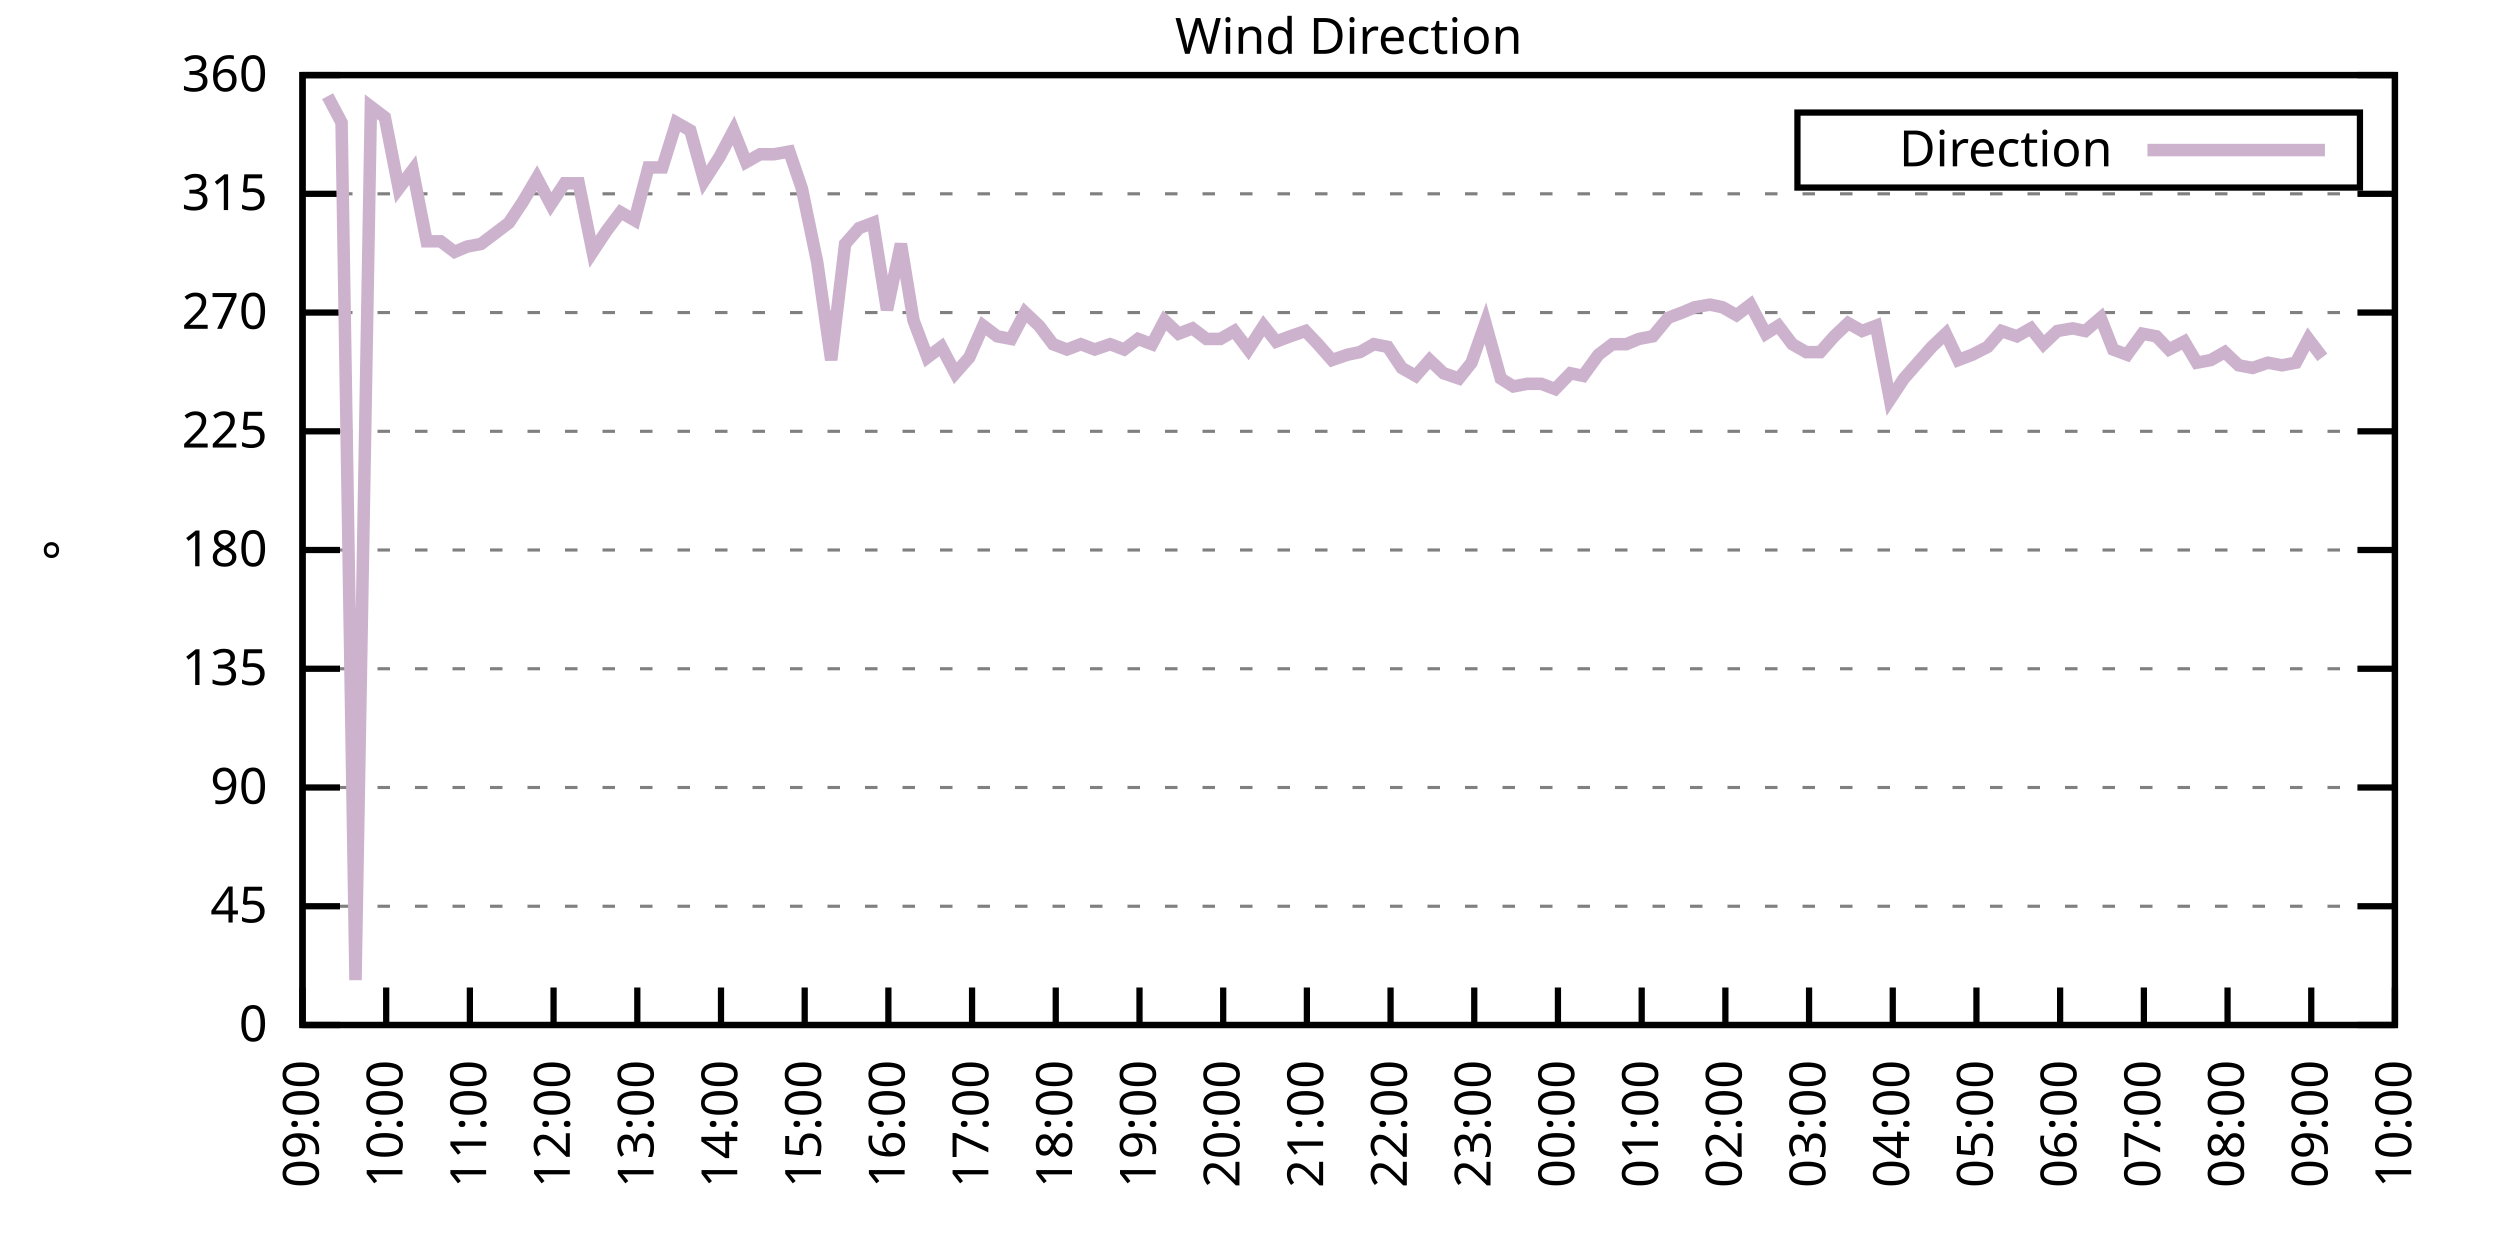
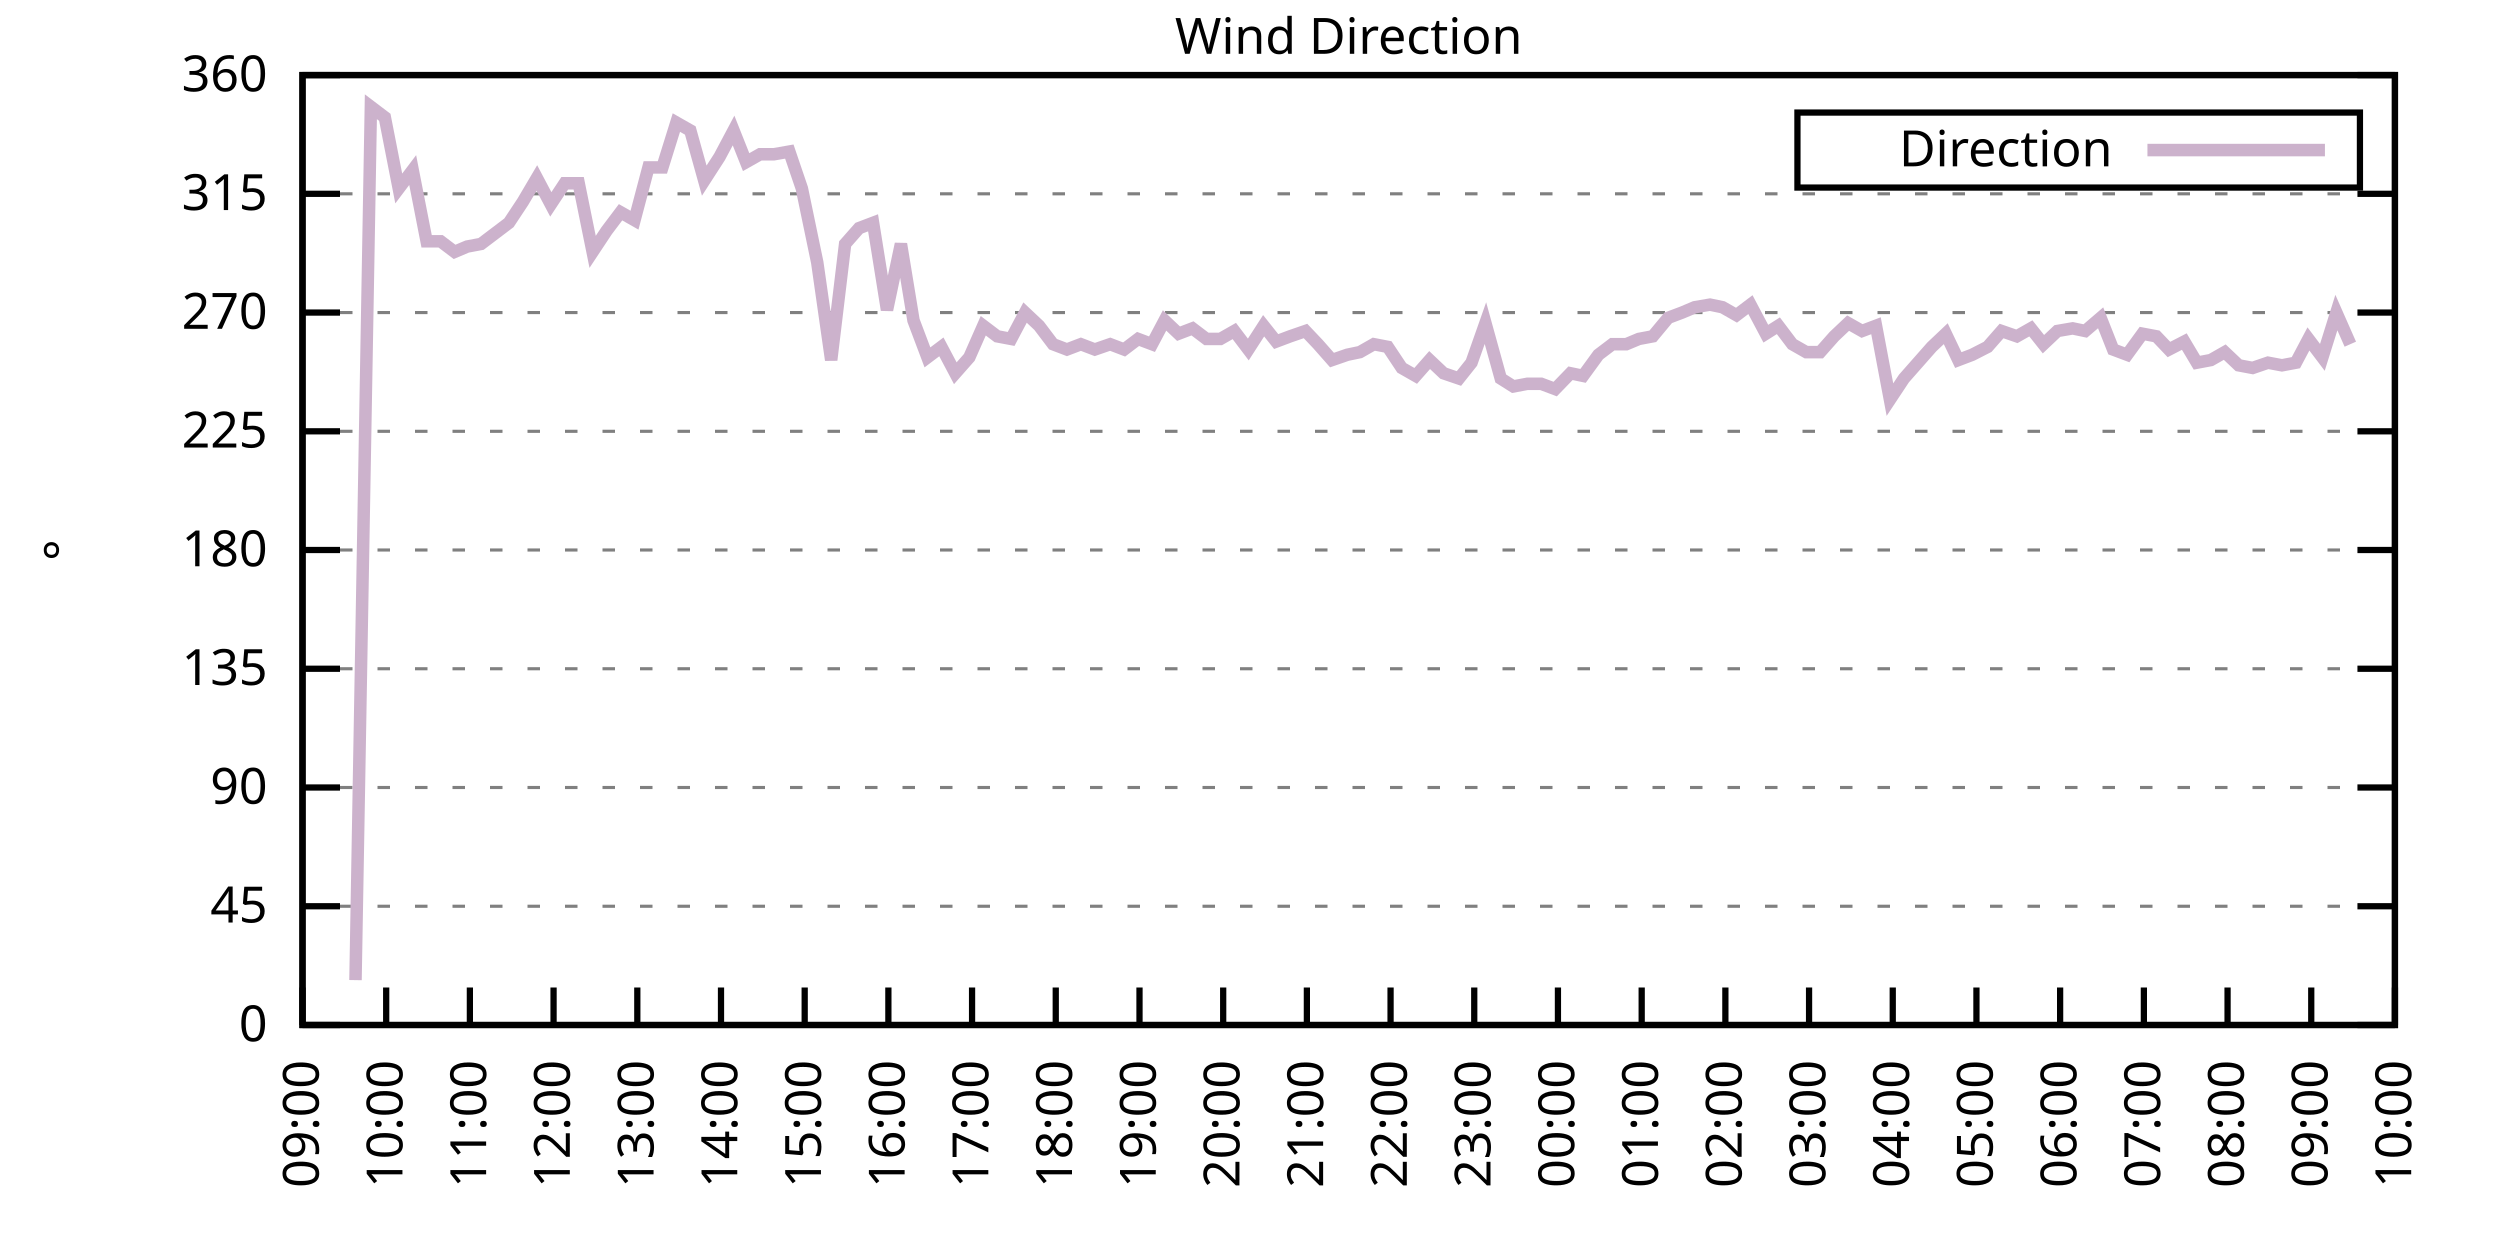
<svg xmlns="http://www.w3.org/2000/svg" xmlns:xlink="http://www.w3.org/1999/xlink" width="400" height="200" viewBox="0 0 400 200">
  <g id="gnuplot_canvas">
    <rect x="0" y="0" width="400" height="200" fill="none" />
    <defs>
      <circle id="gpDot" r="0.5" stroke-width="0.5" stroke="currentColor" />
      <path id="gpPt0" stroke-width="0.333" stroke="currentColor" d="M-1,0 h2 M0,-1 v2" />
      <path id="gpPt1" stroke-width="0.333" stroke="currentColor" d="M-1,-1 L1,1 M1,-1 L-1,1" />
      <path id="gpPt2" stroke-width="0.333" stroke="currentColor" d="M-1,0 L1,0 M0,-1 L0,1 M-1,-1 L1,1 M-1,1 L1,-1" />
      <rect id="gpPt3" stroke-width="0.333" stroke="currentColor" x="-1" y="-1" width="2" height="2" />
      <rect id="gpPt4" stroke-width="0.333" stroke="currentColor" fill="currentColor" x="-1" y="-1" width="2" height="2" />
      <circle id="gpPt5" stroke-width="0.333" stroke="currentColor" cx="0" cy="0" r="1" />
      <use xlink:href="#gpPt5" id="gpPt6" fill="currentColor" stroke="none" />
      <path id="gpPt7" stroke-width="0.333" stroke="currentColor" d="M0,-1.33 L-1.33,0.67 L1.33,0.67 z" />
      <use xlink:href="#gpPt7" id="gpPt8" fill="currentColor" stroke="none" />
      <use xlink:href="#gpPt7" id="gpPt9" stroke="currentColor" transform="rotate(180)" />
      <use xlink:href="#gpPt9" id="gpPt10" fill="currentColor" stroke="none" />
      <use xlink:href="#gpPt3" id="gpPt11" stroke="currentColor" transform="rotate(45)" />
      <use xlink:href="#gpPt11" id="gpPt12" fill="currentColor" stroke="none" />
      <path id="gpPt13" stroke-width="0.333" stroke="currentColor" d="M0,1.330 L1.265,0.411 L0.782,-1.067 L-0.782,-1.076 L-1.265,0.411 z" />
      <use xlink:href="#gpPt13" id="gpPt14" fill="currentColor" stroke="none" />
      <filter id="textbox" filterUnits="objectBoundingBox" x="0" y="0" height="1" width="1">
        <feFlood flood-color="white" flood-opacity="1" result="bgnd" />
        <feComposite in="SourceGraphic" in2="bgnd" operator="atop" />
      </filter>
      <filter id="greybox" filterUnits="objectBoundingBox" x="0" y="0" height="1" width="1">
        <feFlood flood-color="lightgrey" flood-opacity="1" result="grey" />
        <feComposite in="SourceGraphic" in2="grey" operator="atop" />
      </filter>
    </defs>
    <g fill="none" color="white" stroke="currentColor" stroke-width="1.00" stroke-linecap="butt" stroke-linejoin="miter">
</g>
    <g fill="none" color="black" stroke="currentColor" stroke-width="1.00" stroke-linecap="butt" stroke-linejoin="miter">
      <g stroke="none" shape-rendering="crispEdges">
        <polygon fill="rgb(255, 255, 255)" points="48.40,164.00 383.18,164.00 383.18,12.02 48.40,12.02 " />
      </g>
    </g>
    <g fill="none" color="black" stroke="currentColor" stroke-width="1.00" stroke-linecap="butt" stroke-linejoin="miter">
</g>
    <g fill="none" color="black" stroke="black" stroke-width="0.50" stroke-linecap="butt" stroke-linejoin="miter">
</g>
    <g fill="none" color="gray" stroke="currentColor" stroke-width="0.50" stroke-linecap="butt" stroke-linejoin="miter">
      <path stroke="gray" stroke-dasharray="2,4" class="gridline" d="M48.40,164.00 L383.19,164.00  " />
    </g>
    <g fill="none" color="gray" stroke="gray" stroke-width="1.00" stroke-linecap="butt" stroke-linejoin="miter">
</g>
    <g fill="none" color="black" stroke="currentColor" stroke-width="1.00" stroke-linecap="butt" stroke-linejoin="miter">
      <path stroke="black" d="M48.40,164.00 L54.40,164.00 M383.19,164.00 L377.19,164.00  " />
      <g transform="translate(42.80,166.60)" stroke="none" fill="black" font-family="Sans" font-size="8.00" text-anchor="end">
        <text>
          <tspan font-family="Sans"> 0</tspan>
        </text>
      </g>
    </g>
    <g fill="none" color="black" stroke="currentColor" stroke-width="1.00" stroke-linecap="butt" stroke-linejoin="miter">
</g>
    <g fill="none" color="black" stroke="black" stroke-width="0.50" stroke-linecap="butt" stroke-linejoin="miter">
</g>
    <g fill="none" color="gray" stroke="currentColor" stroke-width="0.50" stroke-linecap="butt" stroke-linejoin="miter">
      <path stroke="gray" stroke-dasharray="2,4" class="gridline" d="M48.40,145.00 L383.19,145.00  " />
    </g>
    <g fill="none" color="gray" stroke="gray" stroke-width="1.00" stroke-linecap="butt" stroke-linejoin="miter">
</g>
    <g fill="none" color="black" stroke="currentColor" stroke-width="1.00" stroke-linecap="butt" stroke-linejoin="miter">
      <path stroke="black" d="M48.40,145.00 L54.40,145.00 M383.19,145.00 L377.19,145.00  " />
      <g transform="translate(42.80,147.60)" stroke="none" fill="black" font-family="Sans" font-size="8.00" text-anchor="end">
        <text>
          <tspan font-family="Sans"> 45</tspan>
        </text>
      </g>
    </g>
    <g fill="none" color="black" stroke="currentColor" stroke-width="1.00" stroke-linecap="butt" stroke-linejoin="miter">
</g>
    <g fill="none" color="black" stroke="black" stroke-width="0.50" stroke-linecap="butt" stroke-linejoin="miter">
</g>
    <g fill="none" color="gray" stroke="currentColor" stroke-width="0.50" stroke-linecap="butt" stroke-linejoin="miter">
      <path stroke="gray" stroke-dasharray="2,4" class="gridline" d="M48.40,126.00 L383.19,126.00  " />
    </g>
    <g fill="none" color="gray" stroke="gray" stroke-width="1.00" stroke-linecap="butt" stroke-linejoin="miter">
</g>
    <g fill="none" color="black" stroke="currentColor" stroke-width="1.00" stroke-linecap="butt" stroke-linejoin="miter">
      <path stroke="black" d="M48.40,126.00 L54.40,126.00 M383.19,126.00 L377.19,126.00  " />
      <g transform="translate(42.80,128.60)" stroke="none" fill="black" font-family="Sans" font-size="8.00" text-anchor="end">
        <text>
          <tspan font-family="Sans"> 90</tspan>
        </text>
      </g>
    </g>
    <g fill="none" color="black" stroke="currentColor" stroke-width="1.00" stroke-linecap="butt" stroke-linejoin="miter">
</g>
    <g fill="none" color="black" stroke="black" stroke-width="0.50" stroke-linecap="butt" stroke-linejoin="miter">
</g>
    <g fill="none" color="gray" stroke="currentColor" stroke-width="0.50" stroke-linecap="butt" stroke-linejoin="miter">
      <path stroke="gray" stroke-dasharray="2,4" class="gridline" d="M48.40,107.00 L383.19,107.00  " />
    </g>
    <g fill="none" color="gray" stroke="gray" stroke-width="1.00" stroke-linecap="butt" stroke-linejoin="miter">
</g>
    <g fill="none" color="black" stroke="currentColor" stroke-width="1.00" stroke-linecap="butt" stroke-linejoin="miter">
      <path stroke="black" d="M48.40,107.00 L54.40,107.00 M383.19,107.00 L377.19,107.00  " />
      <g transform="translate(42.80,109.60)" stroke="none" fill="black" font-family="Sans" font-size="8.00" text-anchor="end">
        <text>
          <tspan font-family="Sans"> 135</tspan>
        </text>
      </g>
    </g>
    <g fill="none" color="black" stroke="currentColor" stroke-width="1.00" stroke-linecap="butt" stroke-linejoin="miter">
</g>
    <g fill="none" color="black" stroke="black" stroke-width="0.50" stroke-linecap="butt" stroke-linejoin="miter">
</g>
    <g fill="none" color="gray" stroke="currentColor" stroke-width="0.50" stroke-linecap="butt" stroke-linejoin="miter">
      <path stroke="gray" stroke-dasharray="2,4" class="gridline" d="M48.40,88.00 L383.19,88.00  " />
    </g>
    <g fill="none" color="gray" stroke="gray" stroke-width="1.00" stroke-linecap="butt" stroke-linejoin="miter">
</g>
    <g fill="none" color="black" stroke="currentColor" stroke-width="1.00" stroke-linecap="butt" stroke-linejoin="miter">
      <path stroke="black" d="M48.40,88.00 L54.40,88.00 M383.19,88.00 L377.19,88.00  " />
      <g transform="translate(42.80,90.60)" stroke="none" fill="black" font-family="Sans" font-size="8.00" text-anchor="end">
        <text>
          <tspan font-family="Sans"> 180</tspan>
        </text>
      </g>
    </g>
    <g fill="none" color="black" stroke="currentColor" stroke-width="1.00" stroke-linecap="butt" stroke-linejoin="miter">
</g>
    <g fill="none" color="black" stroke="black" stroke-width="0.50" stroke-linecap="butt" stroke-linejoin="miter">
</g>
    <g fill="none" color="gray" stroke="currentColor" stroke-width="0.50" stroke-linecap="butt" stroke-linejoin="miter">
      <path stroke="gray" stroke-dasharray="2,4" class="gridline" d="M48.40,69.01 L383.19,69.01  " />
    </g>
    <g fill="none" color="gray" stroke="gray" stroke-width="1.00" stroke-linecap="butt" stroke-linejoin="miter">
</g>
    <g fill="none" color="black" stroke="currentColor" stroke-width="1.00" stroke-linecap="butt" stroke-linejoin="miter">
      <path stroke="black" d="M48.40,69.01 L54.40,69.01 M383.19,69.01 L377.19,69.01  " />
      <g transform="translate(42.80,71.61)" stroke="none" fill="black" font-family="Sans" font-size="8.00" text-anchor="end">
        <text>
          <tspan font-family="Sans"> 225</tspan>
        </text>
      </g>
    </g>
    <g fill="none" color="black" stroke="currentColor" stroke-width="1.00" stroke-linecap="butt" stroke-linejoin="miter">
</g>
    <g fill="none" color="black" stroke="black" stroke-width="0.50" stroke-linecap="butt" stroke-linejoin="miter">
</g>
    <g fill="none" color="gray" stroke="currentColor" stroke-width="0.50" stroke-linecap="butt" stroke-linejoin="miter">
      <path stroke="gray" stroke-dasharray="2,4" class="gridline" d="M48.40,50.01 L383.19,50.01  " />
    </g>
    <g fill="none" color="gray" stroke="gray" stroke-width="1.00" stroke-linecap="butt" stroke-linejoin="miter">
</g>
    <g fill="none" color="black" stroke="currentColor" stroke-width="1.00" stroke-linecap="butt" stroke-linejoin="miter">
      <path stroke="black" d="M48.40,50.01 L54.40,50.01 M383.19,50.01 L377.19,50.01  " />
      <g transform="translate(42.80,52.61)" stroke="none" fill="black" font-family="Sans" font-size="8.00" text-anchor="end">
        <text>
          <tspan font-family="Sans"> 270</tspan>
        </text>
      </g>
    </g>
    <g fill="none" color="black" stroke="currentColor" stroke-width="1.00" stroke-linecap="butt" stroke-linejoin="miter">
</g>
    <g fill="none" color="black" stroke="black" stroke-width="0.50" stroke-linecap="butt" stroke-linejoin="miter">
</g>
    <g fill="none" color="gray" stroke="currentColor" stroke-width="0.50" stroke-linecap="butt" stroke-linejoin="miter">
      <path stroke="gray" stroke-dasharray="2,4" class="gridline" d="M48.40,31.01 L383.19,31.01  " />
    </g>
    <g fill="none" color="gray" stroke="gray" stroke-width="1.00" stroke-linecap="butt" stroke-linejoin="miter">
</g>
    <g fill="none" color="black" stroke="currentColor" stroke-width="1.00" stroke-linecap="butt" stroke-linejoin="miter">
      <path stroke="black" d="M48.40,31.01 L54.40,31.01 M383.19,31.01 L377.19,31.01  " />
      <g transform="translate(42.80,33.61)" stroke="none" fill="black" font-family="Sans" font-size="8.00" text-anchor="end">
        <text>
          <tspan font-family="Sans"> 315</tspan>
        </text>
      </g>
    </g>
    <g fill="none" color="black" stroke="currentColor" stroke-width="1.00" stroke-linecap="butt" stroke-linejoin="miter">
</g>
    <g fill="none" color="black" stroke="black" stroke-width="0.50" stroke-linecap="butt" stroke-linejoin="miter">
</g>
    <g fill="none" color="gray" stroke="currentColor" stroke-width="0.50" stroke-linecap="butt" stroke-linejoin="miter">
      <path stroke="gray" stroke-dasharray="2,4" class="gridline" d="M48.40,12.01 L383.19,12.01  " />
    </g>
    <g fill="none" color="gray" stroke="gray" stroke-width="1.00" stroke-linecap="butt" stroke-linejoin="miter">
</g>
    <g fill="none" color="black" stroke="currentColor" stroke-width="1.00" stroke-linecap="butt" stroke-linejoin="miter">
      <path stroke="black" d="M48.40,12.01 L54.40,12.01 M383.19,12.01 L377.19,12.01  " />
      <g transform="translate(42.80,14.61)" stroke="none" fill="black" font-family="Sans" font-size="8.00" text-anchor="end">
        <text>
          <tspan font-family="Sans"> 360</tspan>
        </text>
      </g>
    </g>
    <g fill="none" color="black" stroke="currentColor" stroke-width="1.00" stroke-linecap="butt" stroke-linejoin="miter">
      <path stroke="black" d="M48.40,164.00 L48.40,158.00  " />
      <g transform="translate(51.00,169.60) rotate(270.00)" stroke="none" fill="black" font-family="Sans" font-size="8.00" text-anchor="end">
        <text>
          <tspan font-family="Sans">09:00</tspan>
        </text>
      </g>
    </g>
    <g fill="none" color="black" stroke="currentColor" stroke-width="1.00" stroke-linecap="butt" stroke-linejoin="miter">
      <path stroke="black" d="M61.79,164.00 L61.79,158.00  " />
      <g transform="translate(64.39,169.60) rotate(270.00)" stroke="none" fill="black" font-family="Sans" font-size="8.00" text-anchor="end">
        <text>
          <tspan font-family="Sans">10:00</tspan>
        </text>
      </g>
    </g>
    <g fill="none" color="black" stroke="currentColor" stroke-width="1.00" stroke-linecap="butt" stroke-linejoin="miter">
      <path stroke="black" d="M75.18,164.00 L75.18,158.00  " />
      <g transform="translate(77.78,169.60) rotate(270.00)" stroke="none" fill="black" font-family="Sans" font-size="8.00" text-anchor="end">
        <text>
          <tspan font-family="Sans">11:00</tspan>
        </text>
      </g>
    </g>
    <g fill="none" color="black" stroke="currentColor" stroke-width="1.00" stroke-linecap="butt" stroke-linejoin="miter">
      <path stroke="black" d="M88.57,164.00 L88.57,158.00  " />
      <g transform="translate(91.17,169.60) rotate(270.00)" stroke="none" fill="black" font-family="Sans" font-size="8.00" text-anchor="end">
        <text>
          <tspan font-family="Sans">12:00</tspan>
        </text>
      </g>
    </g>
    <g fill="none" color="black" stroke="currentColor" stroke-width="1.00" stroke-linecap="butt" stroke-linejoin="miter">
      <path stroke="black" d="M101.97,164.00 L101.97,158.00  " />
      <g transform="translate(104.57,169.60) rotate(270.00)" stroke="none" fill="black" font-family="Sans" font-size="8.00" text-anchor="end">
        <text>
          <tspan font-family="Sans">13:00</tspan>
        </text>
      </g>
    </g>
    <g fill="none" color="black" stroke="currentColor" stroke-width="1.00" stroke-linecap="butt" stroke-linejoin="miter">
      <path stroke="black" d="M115.36,164.00 L115.36,158.00  " />
      <g transform="translate(117.96,169.60) rotate(270.00)" stroke="none" fill="black" font-family="Sans" font-size="8.00" text-anchor="end">
        <text>
          <tspan font-family="Sans">14:00</tspan>
        </text>
      </g>
    </g>
    <g fill="none" color="black" stroke="currentColor" stroke-width="1.00" stroke-linecap="butt" stroke-linejoin="miter">
      <path stroke="black" d="M128.75,164.00 L128.75,158.00  " />
      <g transform="translate(131.35,169.60) rotate(270.00)" stroke="none" fill="black" font-family="Sans" font-size="8.00" text-anchor="end">
        <text>
          <tspan font-family="Sans">15:00</tspan>
        </text>
      </g>
    </g>
    <g fill="none" color="black" stroke="currentColor" stroke-width="1.00" stroke-linecap="butt" stroke-linejoin="miter">
      <path stroke="black" d="M142.14,164.00 L142.14,158.00  " />
      <g transform="translate(144.74,169.60) rotate(270.00)" stroke="none" fill="black" font-family="Sans" font-size="8.00" text-anchor="end">
        <text>
          <tspan font-family="Sans">16:00</tspan>
        </text>
      </g>
    </g>
    <g fill="none" color="black" stroke="currentColor" stroke-width="1.00" stroke-linecap="butt" stroke-linejoin="miter">
      <path stroke="black" d="M155.53,164.00 L155.53,158.00  " />
      <g transform="translate(158.13,169.60) rotate(270.00)" stroke="none" fill="black" font-family="Sans" font-size="8.00" text-anchor="end">
        <text>
          <tspan font-family="Sans">17:00</tspan>
        </text>
      </g>
    </g>
    <g fill="none" color="black" stroke="currentColor" stroke-width="1.00" stroke-linecap="butt" stroke-linejoin="miter">
      <path stroke="black" d="M168.92,164.00 L168.92,158.00  " />
      <g transform="translate(171.52,169.60) rotate(270.00)" stroke="none" fill="black" font-family="Sans" font-size="8.00" text-anchor="end">
        <text>
          <tspan font-family="Sans">18:00</tspan>
        </text>
      </g>
    </g>
    <g fill="none" color="black" stroke="currentColor" stroke-width="1.00" stroke-linecap="butt" stroke-linejoin="miter">
      <path stroke="black" d="M182.32,164.00 L182.32,158.00  " />
      <g transform="translate(184.92,169.60) rotate(270.00)" stroke="none" fill="black" font-family="Sans" font-size="8.00" text-anchor="end">
        <text>
          <tspan font-family="Sans">19:00</tspan>
        </text>
      </g>
    </g>
    <g fill="none" color="black" stroke="currentColor" stroke-width="1.00" stroke-linecap="butt" stroke-linejoin="miter">
      <path stroke="black" d="M195.71,164.00 L195.71,158.00  " />
      <g transform="translate(198.31,169.60) rotate(270.00)" stroke="none" fill="black" font-family="Sans" font-size="8.00" text-anchor="end">
        <text>
          <tspan font-family="Sans">20:00</tspan>
        </text>
      </g>
    </g>
    <g fill="none" color="black" stroke="currentColor" stroke-width="1.00" stroke-linecap="butt" stroke-linejoin="miter">
      <path stroke="black" d="M209.10,164.00 L209.10,158.00  " />
      <g transform="translate(211.70,169.60) rotate(270.00)" stroke="none" fill="black" font-family="Sans" font-size="8.00" text-anchor="end">
        <text>
          <tspan font-family="Sans">21:00</tspan>
        </text>
      </g>
    </g>
    <g fill="none" color="black" stroke="currentColor" stroke-width="1.00" stroke-linecap="butt" stroke-linejoin="miter">
      <path stroke="black" d="M222.49,164.00 L222.49,158.00  " />
      <g transform="translate(225.09,169.60) rotate(270.00)" stroke="none" fill="black" font-family="Sans" font-size="8.00" text-anchor="end">
        <text>
          <tspan font-family="Sans">22:00</tspan>
        </text>
      </g>
    </g>
    <g fill="none" color="black" stroke="currentColor" stroke-width="1.00" stroke-linecap="butt" stroke-linejoin="miter">
      <path stroke="black" d="M235.88,164.00 L235.88,158.00  " />
      <g transform="translate(238.48,169.60) rotate(270.00)" stroke="none" fill="black" font-family="Sans" font-size="8.00" text-anchor="end">
        <text>
          <tspan font-family="Sans">23:00</tspan>
        </text>
      </g>
    </g>
    <g fill="none" color="black" stroke="currentColor" stroke-width="1.00" stroke-linecap="butt" stroke-linejoin="miter">
      <path stroke="black" d="M249.27,164.00 L249.27,158.00  " />
      <g transform="translate(251.87,169.60) rotate(270.00)" stroke="none" fill="black" font-family="Sans" font-size="8.00" text-anchor="end">
        <text>
          <tspan font-family="Sans">00:00</tspan>
        </text>
      </g>
    </g>
    <g fill="none" color="black" stroke="currentColor" stroke-width="1.00" stroke-linecap="butt" stroke-linejoin="miter">
      <path stroke="black" d="M262.67,164.00 L262.67,158.00  " />
      <g transform="translate(265.27,169.60) rotate(270.00)" stroke="none" fill="black" font-family="Sans" font-size="8.00" text-anchor="end">
        <text>
          <tspan font-family="Sans">01:00</tspan>
        </text>
      </g>
    </g>
    <g fill="none" color="black" stroke="currentColor" stroke-width="1.00" stroke-linecap="butt" stroke-linejoin="miter">
      <path stroke="black" d="M276.06,164.00 L276.06,158.00  " />
      <g transform="translate(278.66,169.60) rotate(270.00)" stroke="none" fill="black" font-family="Sans" font-size="8.00" text-anchor="end">
        <text>
          <tspan font-family="Sans">02:00</tspan>
        </text>
      </g>
    </g>
    <g fill="none" color="black" stroke="currentColor" stroke-width="1.00" stroke-linecap="butt" stroke-linejoin="miter">
      <path stroke="black" d="M289.45,164.00 L289.45,158.00  " />
      <g transform="translate(292.05,169.60) rotate(270.00)" stroke="none" fill="black" font-family="Sans" font-size="8.00" text-anchor="end">
        <text>
          <tspan font-family="Sans">03:00</tspan>
        </text>
      </g>
    </g>
    <g fill="none" color="black" stroke="currentColor" stroke-width="1.00" stroke-linecap="butt" stroke-linejoin="miter">
      <path stroke="black" d="M302.84,164.00 L302.84,158.00  " />
      <g transform="translate(305.44,169.60) rotate(270.00)" stroke="none" fill="black" font-family="Sans" font-size="8.00" text-anchor="end">
        <text>
          <tspan font-family="Sans">04:00</tspan>
        </text>
      </g>
    </g>
    <g fill="none" color="black" stroke="currentColor" stroke-width="1.00" stroke-linecap="butt" stroke-linejoin="miter">
      <path stroke="black" d="M316.23,164.00 L316.23,158.00  " />
      <g transform="translate(318.83,169.60) rotate(270.00)" stroke="none" fill="black" font-family="Sans" font-size="8.00" text-anchor="end">
        <text>
          <tspan font-family="Sans">05:00</tspan>
        </text>
      </g>
    </g>
    <g fill="none" color="black" stroke="currentColor" stroke-width="1.00" stroke-linecap="butt" stroke-linejoin="miter">
      <path stroke="black" d="M329.62,164.00 L329.62,158.00  " />
      <g transform="translate(332.22,169.60) rotate(270.00)" stroke="none" fill="black" font-family="Sans" font-size="8.00" text-anchor="end">
        <text>
          <tspan font-family="Sans">06:00</tspan>
        </text>
      </g>
    </g>
    <g fill="none" color="black" stroke="currentColor" stroke-width="1.00" stroke-linecap="butt" stroke-linejoin="miter">
      <path stroke="black" d="M343.02,164.00 L343.02,158.00  " />
      <g transform="translate(345.62,169.60) rotate(270.00)" stroke="none" fill="black" font-family="Sans" font-size="8.00" text-anchor="end">
        <text>
          <tspan font-family="Sans">07:00</tspan>
        </text>
      </g>
    </g>
    <g fill="none" color="black" stroke="currentColor" stroke-width="1.00" stroke-linecap="butt" stroke-linejoin="miter">
      <path stroke="black" d="M356.41,164.00 L356.41,158.00  " />
      <g transform="translate(359.01,169.60) rotate(270.00)" stroke="none" fill="black" font-family="Sans" font-size="8.00" text-anchor="end">
        <text>
          <tspan font-family="Sans">08:00</tspan>
        </text>
      </g>
    </g>
    <g fill="none" color="black" stroke="currentColor" stroke-width="1.00" stroke-linecap="butt" stroke-linejoin="miter">
      <path stroke="black" d="M369.80,164.00 L369.80,158.00  " />
      <g transform="translate(372.40,169.60) rotate(270.00)" stroke="none" fill="black" font-family="Sans" font-size="8.00" text-anchor="end">
        <text>
          <tspan font-family="Sans">09:00</tspan>
        </text>
      </g>
    </g>
    <g fill="none" color="black" stroke="currentColor" stroke-width="1.00" stroke-linecap="butt" stroke-linejoin="miter">
      <path stroke="black" d="M383.19,164.00 L383.19,158.00  " />
      <g transform="translate(385.79,169.60) rotate(270.00)" stroke="none" fill="black" font-family="Sans" font-size="8.00" text-anchor="end">
        <text>
          <tspan font-family="Sans">10:00</tspan>
        </text>
      </g>
    </g>
    <g fill="none" color="black" stroke="currentColor" stroke-width="1.00" stroke-linecap="butt" stroke-linejoin="miter">
</g>
    <g fill="none" color="black" stroke="currentColor" stroke-width="1.00" stroke-linecap="butt" stroke-linejoin="miter">
      <path stroke="black" d="M48.40,12.01 L48.40,164.00 L383.19,164.00 L383.19,12.01 L48.40,12.01 Z  " />
    </g>
    <g fill="none" color="black" stroke="currentColor" stroke-width="1.00" stroke-linecap="butt" stroke-linejoin="miter">
</g>
    <g fill="none" color="black" stroke="currentColor" stroke-width="1.00" stroke-linecap="butt" stroke-linejoin="miter">
      <path stroke="black" d="M287.59,30.01 L287.59,18.01 L377.59,18.01 L377.59,30.01 L287.59,30.01 Z  " />
    </g>
    <g id="Wind_direction_plot_1">
      <g fill="none" color="white" stroke="black" stroke-width="2.00" stroke-linecap="butt" stroke-linejoin="miter">
</g>
      <g fill="none" color="black" stroke="currentColor" stroke-width="2.00" stroke-linecap="butt" stroke-linejoin="miter">
        <g transform="translate(337.99,26.61)" stroke="none" fill="black" font-family="Sans" font-size="8.00" text-anchor="end">
          <text>
            <tspan font-family="Sans">Direction</tspan>
          </text>
        </g>
      </g>
      <g fill="none" color="black" stroke="currentColor" stroke-width="2.00" stroke-linecap="butt" stroke-linejoin="miter">
-         <path stroke="rgb(204, 178, 204)" d="M343.59,24.01 L371.99,24.01 M52.42,15.39 L54.65,19.61 L56.88,156.82 L59.34,17.08 L61.57,18.77 L63.80,30.16   L66.03,27.21 L68.26,38.61 L70.50,38.61 L72.73,40.30 L74.74,39.45 L76.97,39.03 L79.20,37.34 L81.43,35.65   L83.66,32.28 L85.90,28.48 L88.13,32.70 L90.36,29.32 L92.59,29.32 L94.82,40.30 L97.06,36.92 L99.29,33.96   L101.52,35.23 L103.75,26.79 L105.98,26.79 L108.22,19.61 L110.45,20.88 L112.68,28.90 L115.13,25.10 L117.37,20.88   L119.38,25.94 L121.61,24.68 L123.84,24.68 L126.29,24.25 L128.30,30.16 L130.76,41.99 L132.99,57.61 L135.22,39.03   L137.45,36.50 L139.69,35.65 L141.92,49.59 L144.15,39.03 L146.16,51.27 L148.39,57.18 L150.62,55.50 L152.85,59.72   L155.09,57.18 L157.32,52.12 L159.55,53.81 L161.78,54.23 L164.01,50.01 L166.25,52.12 L168.48,55.07 L170.71,55.92   L172.94,55.07 L175.17,55.92 L177.63,55.07 L179.86,55.92 L182.09,54.23 L184.32,55.07 L186.33,51.27 L188.57,53.39   L190.80,52.54 L193.03,54.23 L195.26,54.23 L197.49,52.96 L199.73,55.92 L202.18,52.12 L204.19,54.65 L206.42,53.81   L208.88,52.96 L210.88,55.07 L213.12,57.61 L215.57,56.76 L217.58,56.34 L219.81,55.07 L222.04,55.50 L224.28,58.87   L226.51,60.14 L228.74,57.61 L230.97,59.72 L233.43,60.56 L235.44,58.03 L237.67,51.70 L240.12,60.56 L242.13,61.83   L244.36,61.41 L246.60,61.41 L248.83,62.25 L251.28,59.72 L253.29,60.14 L255.75,56.76 L257.98,55.07 L260.21,55.07   L262.22,54.23 L264.45,53.81 L266.91,50.85 L269.14,50.01 L271.15,49.16 L273.60,48.74 L275.61,49.16 L277.84,50.43   L280.07,48.74 L282.53,53.39 L284.54,52.12 L286.77,55.07 L289.00,56.34 L291.23,56.34 L293.47,53.81 L295.70,51.70   L297.93,52.96 L300.16,52.12 L302.39,63.94 L304.63,60.56 L306.86,58.03 L309.09,55.50 L311.32,53.39 L313.33,57.61   L315.56,56.76 L318.02,55.50 L320.25,52.96 L322.70,53.81 L324.94,52.54 L326.95,55.07 L329.18,52.96 L331.63,52.54   L333.64,52.96 L336.10,50.85 L338.10,55.92 L340.34,56.76 L342.79,53.39 L345.02,53.81 L347.03,55.92 L349.49,54.65   L351.50,58.03 L353.73,57.61 L355.96,56.34 L358.19,58.45 L360.42,58.87 L362.88,58.03 L365.11,58.45 L367.34,58.03   L369.35,54.23 L371.58,57.18  " />
+         <path stroke="rgb(204, 178, 204)" d="M343.59,24.01 L371.99,24.01 M56.88,156.82 L59.34,17.08 L61.57,18.77 L63.80,30.16 L66.03,27.21 L68.26,38.61   L70.50,38.61 L72.73,40.30 L74.74,39.45 L76.97,39.03 L79.20,37.34 L81.43,35.65 L83.66,32.28 L85.90,28.48   L88.13,32.70 L90.36,29.32 L92.59,29.32 L94.82,40.30 L97.06,36.92 L99.29,33.96 L101.52,35.23 L103.75,26.79   L105.98,26.79 L108.22,19.61 L110.45,20.88 L112.68,28.90 L115.13,25.10 L117.37,20.88 L119.38,25.94 L121.61,24.68   L123.84,24.68 L126.29,24.25 L128.30,30.16 L130.76,41.99 L132.99,57.61 L135.22,39.03 L137.45,36.50 L139.69,35.65   L141.92,49.59 L144.15,39.03 L146.16,51.27 L148.39,57.18 L150.62,55.50 L152.85,59.72 L155.09,57.18 L157.32,52.12   L159.55,53.81 L161.78,54.23 L164.01,50.01 L166.25,52.12 L168.48,55.07 L170.71,55.92 L172.94,55.07 L175.17,55.92   L177.63,55.07 L179.86,55.92 L182.09,54.23 L184.32,55.07 L186.33,51.27 L188.57,53.39 L190.80,52.54 L193.03,54.23   L195.26,54.23 L197.49,52.96 L199.73,55.92 L202.18,52.12 L204.19,54.65 L206.42,53.81 L208.88,52.96 L210.88,55.07   L213.12,57.61 L215.57,56.76 L217.58,56.34 L219.81,55.07 L222.04,55.50 L224.28,58.87 L226.51,60.14 L228.74,57.61   L230.97,59.72 L233.43,60.56 L235.44,58.03 L237.67,51.70 L240.12,60.56 L242.13,61.83 L244.36,61.41 L246.60,61.41   L248.83,62.25 L251.28,59.72 L253.29,60.14 L255.75,56.76 L257.98,55.07 L260.21,55.07 L262.22,54.23 L264.45,53.81   L266.91,50.85 L269.14,50.01 L271.15,49.16 L273.60,48.74 L275.61,49.16 L277.84,50.43 L280.07,48.74 L282.53,53.39   L284.54,52.12 L286.77,55.07 L289.00,56.34 L291.23,56.34 L293.47,53.81 L295.70,51.70 L297.93,52.96 L300.16,52.12   L302.39,63.94 L304.63,60.56 L306.86,58.03 L309.09,55.50 L311.32,53.39 L313.33,57.61 L315.56,56.76 L318.02,55.50   L320.25,52.96 L322.70,53.81 L324.94,52.54 L326.95,55.07 L329.18,52.96 L331.63,52.54 L333.64,52.96 L336.10,50.85   L338.10,55.92 L340.34,56.76 L342.79,53.39 L345.02,53.81 L347.03,55.92 L349.49,54.65 L351.50,58.03 L353.73,57.61   L355.96,56.34 L358.19,58.45 L360.42,58.87 L362.88,58.03 L365.11,58.45 L367.34,58.03 L369.35,54.23 L371.58,57.18   L373.82,50.01 L376.05,55.07  " />
      </g>
    </g>
    <g fill="none" color="black" stroke="currentColor" stroke-width="2.00" stroke-linecap="butt" stroke-linejoin="miter">
</g>
    <g fill="none" color="black" stroke="black" stroke-width="1.00" stroke-linecap="butt" stroke-linejoin="miter">
</g>
    <g fill="none" color="black" stroke="currentColor" stroke-width="1.00" stroke-linecap="butt" stroke-linejoin="miter">
      <path stroke="black" d="M48.40,12.01 L48.40,164.00 L383.19,164.00 L383.19,12.01 L48.40,12.01 Z  " />
      <g transform="translate(12.80,88.01) rotate(270.00)" stroke="none" fill="black" font-family="Sans" font-size="8.00" text-anchor="middle">
        <text>
          <tspan font-family="Sans">°</tspan>
        </text>
      </g>
    </g>
    <g fill="none" color="black" stroke="currentColor" stroke-width="1.00" stroke-linecap="butt" stroke-linejoin="miter">
</g>
    <g fill="none" color="black" stroke="currentColor" stroke-width="1.00" stroke-linecap="butt" stroke-linejoin="miter">
      <g transform="translate(215.79,8.61)" stroke="none" fill="black" font-family="Sans" font-size="8.00" text-anchor="middle">
        <text>
          <tspan font-family="Sans">Wind Direction</tspan>
        </text>
      </g>
    </g>
    <g fill="none" color="black" stroke="currentColor" stroke-width="1.00" stroke-linecap="butt" stroke-linejoin="miter">
</g>
  </g>
</svg>
